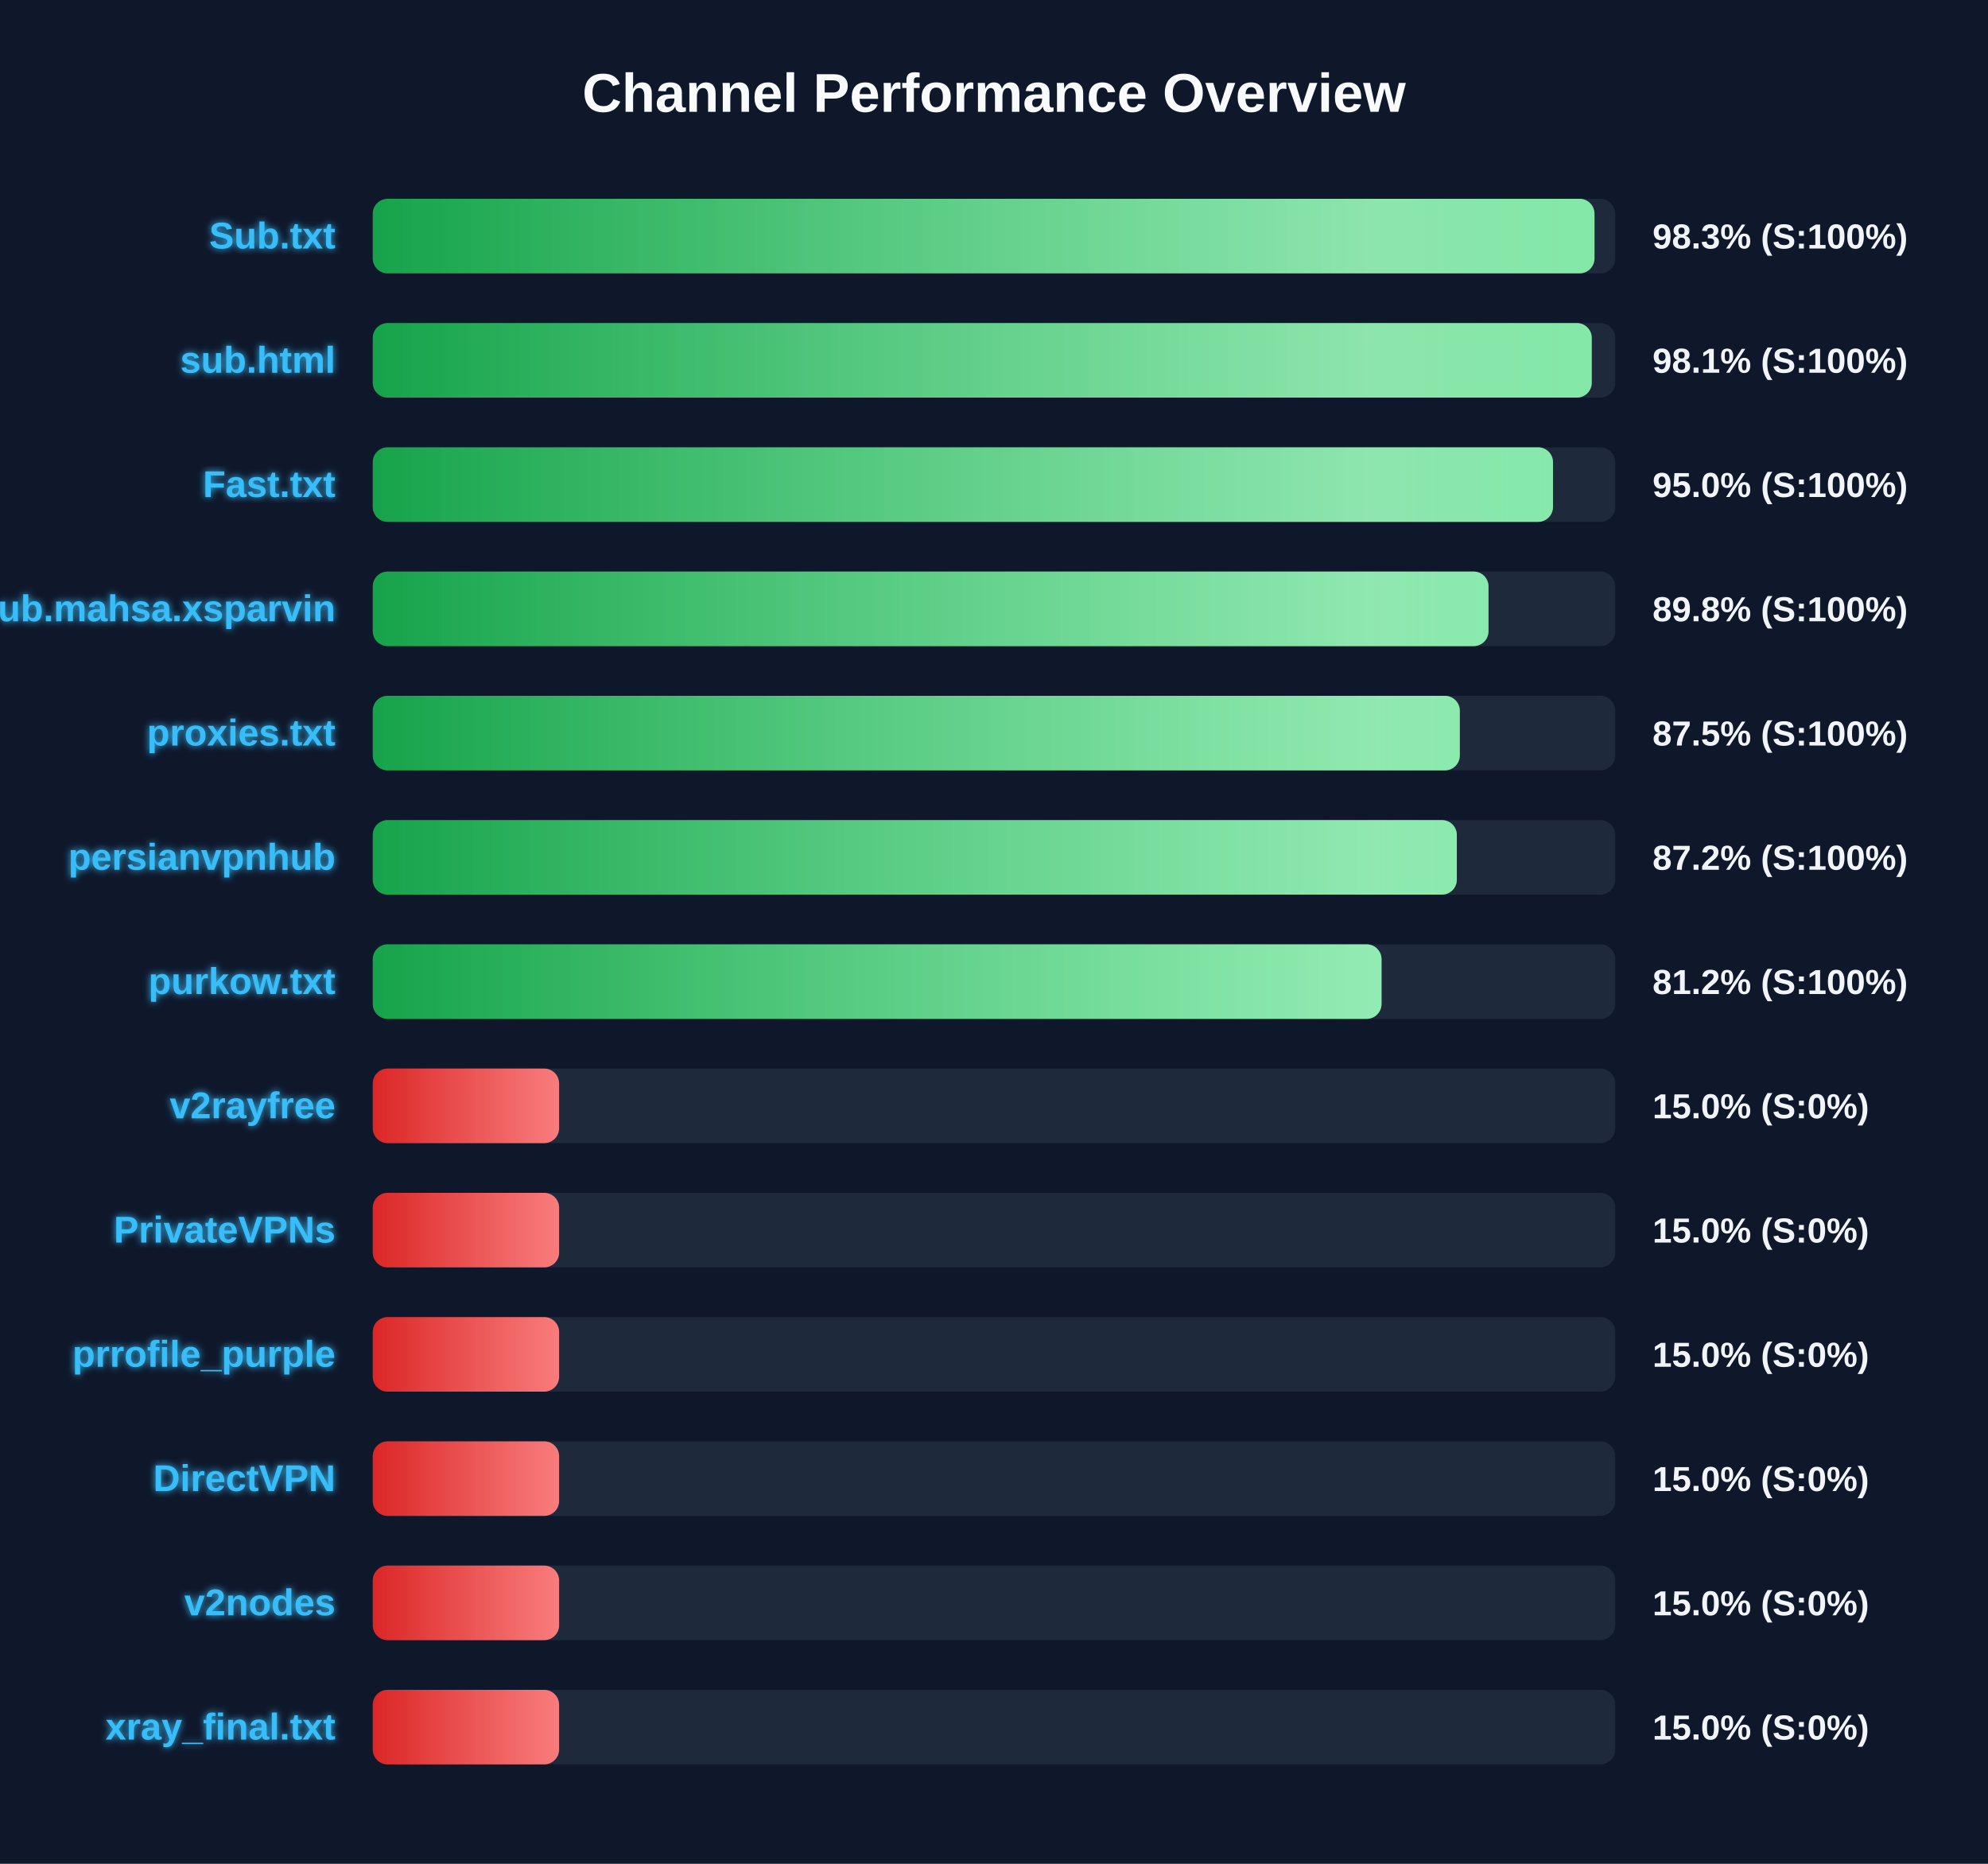
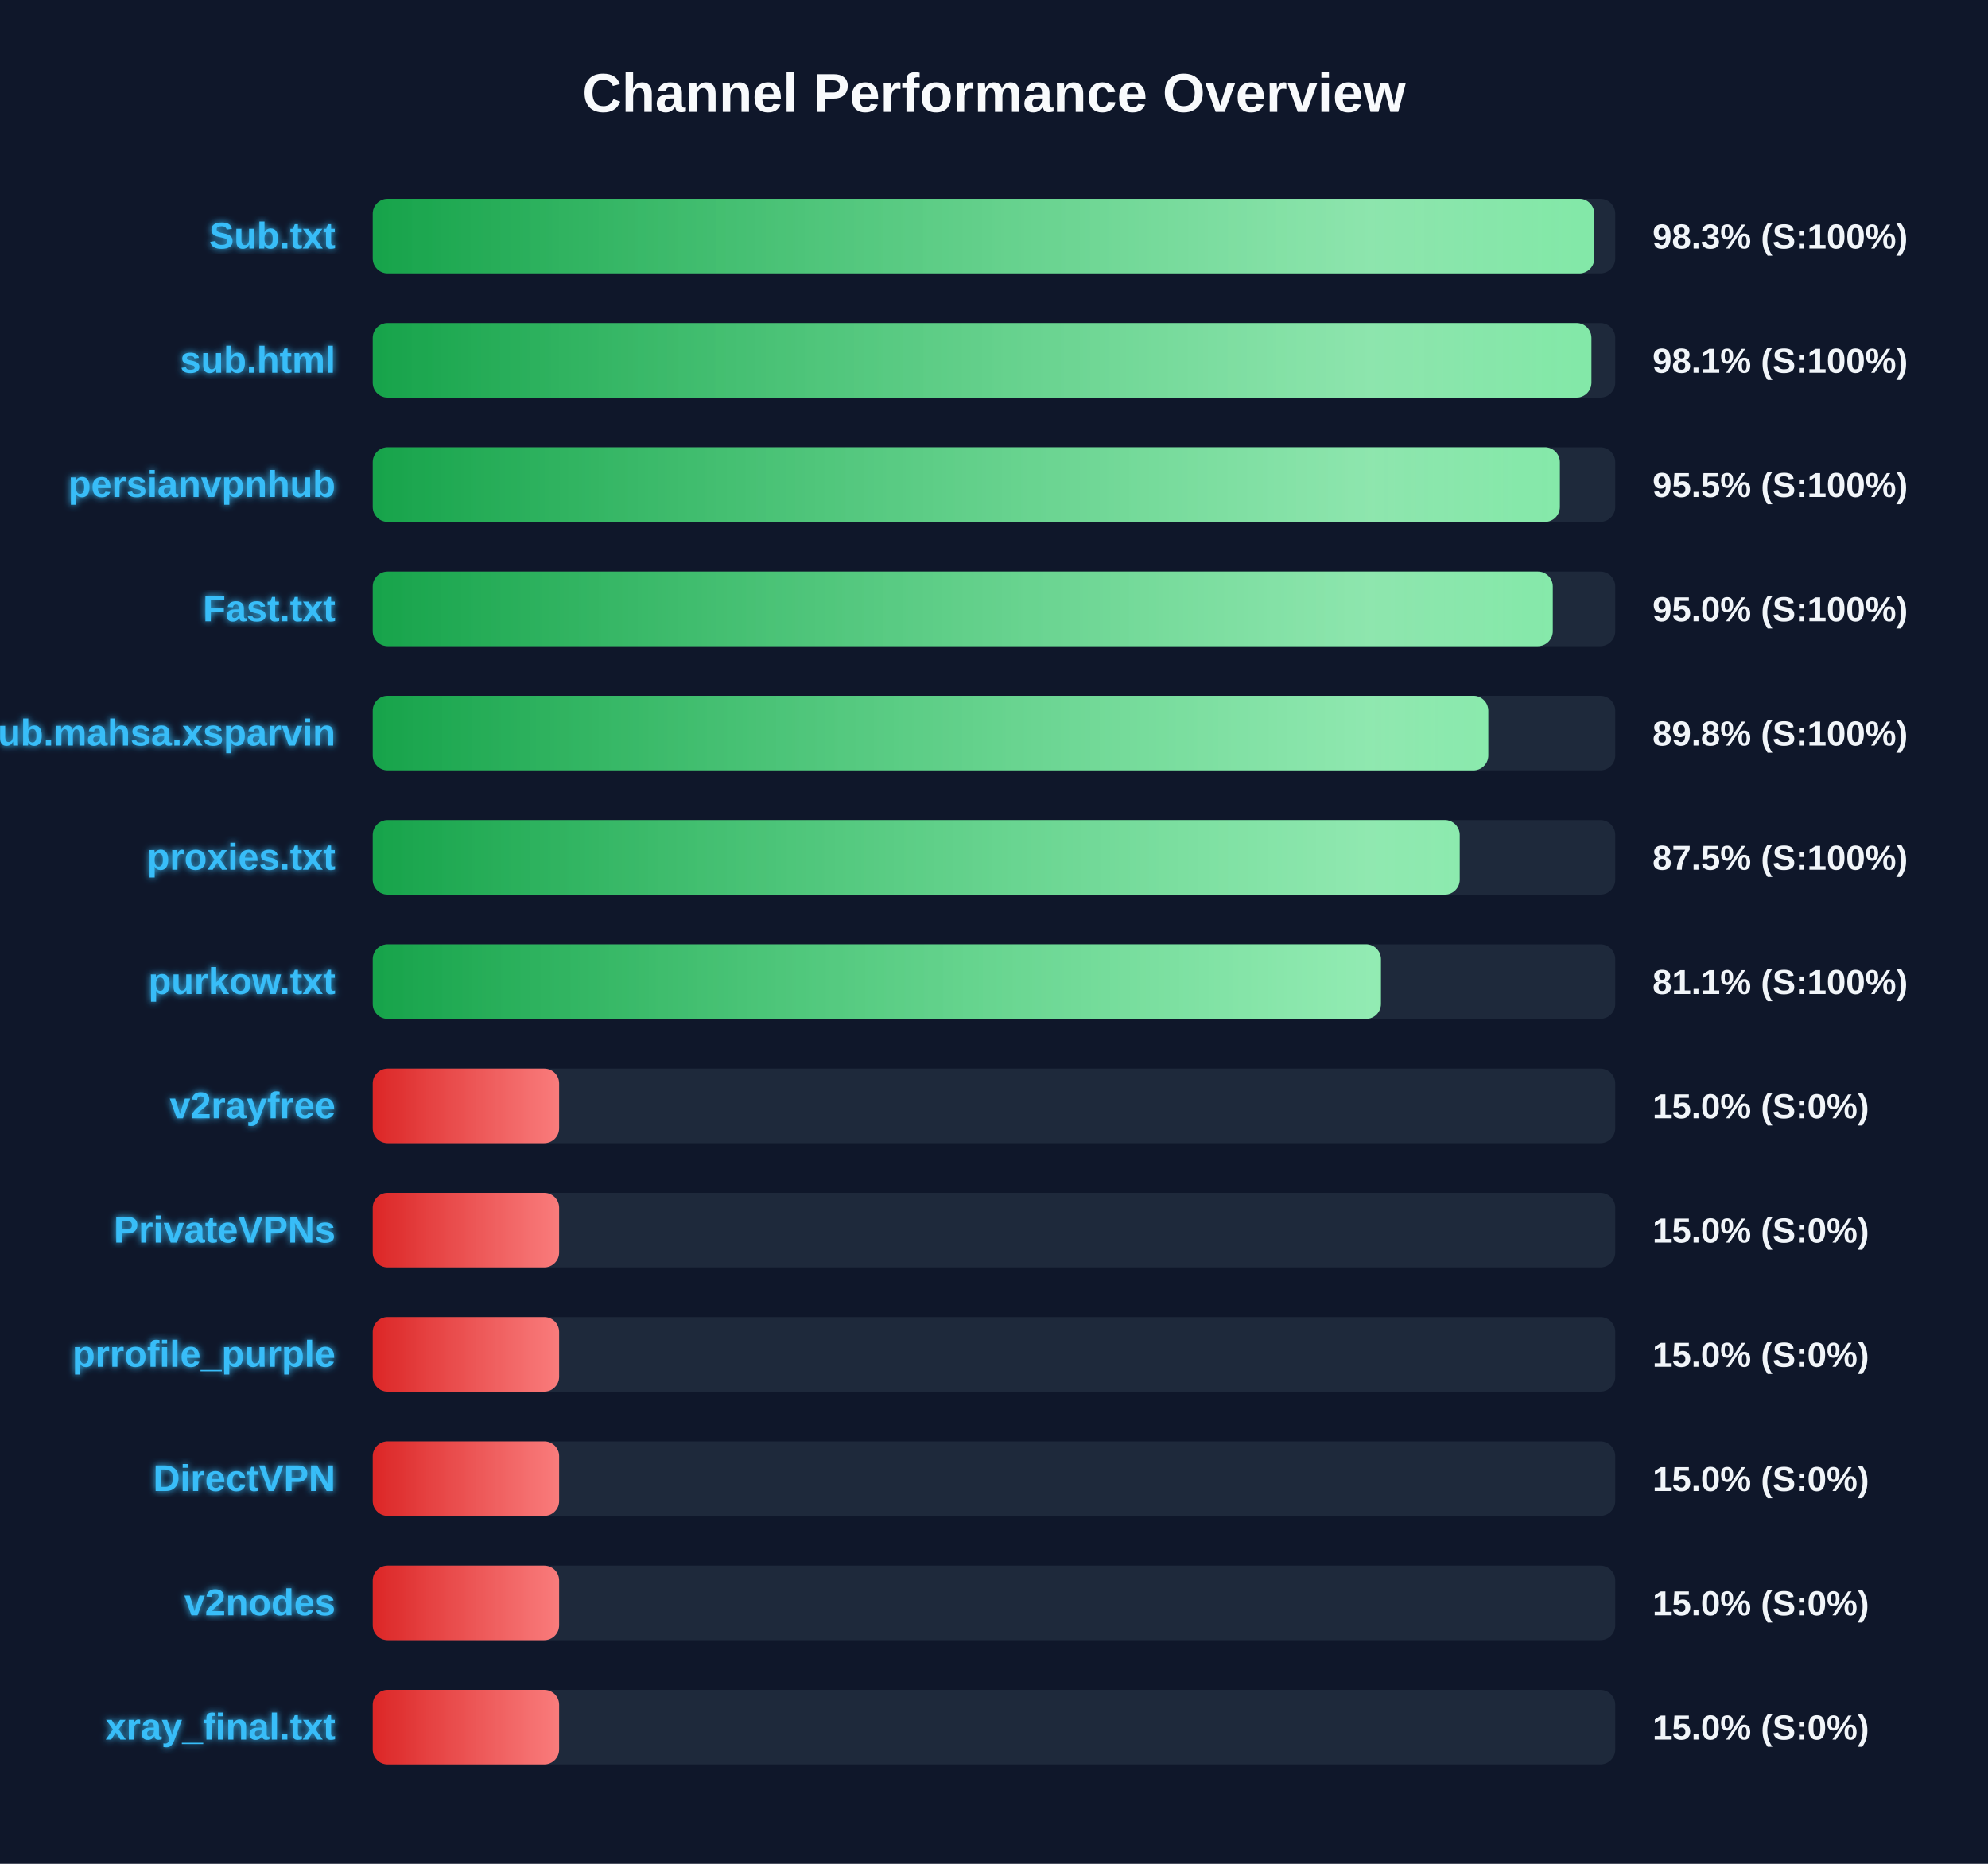
<svg xmlns="http://www.w3.org/2000/svg" width="800" height="750" version="1.1">
  <defs>
    <linearGradient id="grad-green" x1="0%" y1="0%" x2="100%" y2="0%">
      <stop offset="0%" stop-color="#16a34a" />
      <stop offset="100%" stop-color="#4ade80" />
    </linearGradient>
    <linearGradient id="grad-yellow" x1="0%" y1="0%" x2="100%" y2="0%">
      <stop offset="0%" stop-color="#ca8a04" />
      <stop offset="100%" stop-color="#fde047" />
    </linearGradient>
    <linearGradient id="grad-red" x1="0%" y1="0%" x2="100%" y2="0%">
      <stop offset="0%" stop-color="#dc2626" />
      <stop offset="100%" stop-color="#f87171" />
    </linearGradient>
    <linearGradient id="shimmer" x1="0%" y1="0%" x2="100%" y2="0%">
      <stop offset="0%" stop-color="rgba(255,255,255,0)" />
      <stop offset="50%" stop-color="rgba(255,255,255,0.4)" />
      <stop offset="100%" stop-color="rgba(255,255,255,0)" />
    </linearGradient>
    <filter id="glow" x="-20%" y="-20%" width="140%" height="140%">
      <feGaussianBlur stdDeviation="1.5" result="blur" />
      <feComposite in="SourceGraphic" in2="blur" operator="over" />
    </filter>
  </defs>
  <style>
        .bg-rect { fill: #0f172a; }
        .title { font: bold 22px 'Segoe UI', Arial, sans-serif; fill: #f8fafc; }
        .row { font: bold 15px 'Segoe UI', Arial, sans-serif; fill: #38bdf8; filter: url(#glow); }
        .score { font: bold 14px 'Segoe UI', Arial, sans-serif; fill: #f1f5f9; }
        @keyframes shimmer-anim {
            0% { transform: translateX(-100%); }
            100% { transform: translateX(200%); }
        }
        .shimmer-rect {
            animation: shimmer-anim 2.5s infinite linear;
        }
    </style>
  <rect width="100%" height="100%" class="bg-rect" />
  <text x="400" y="45" text-anchor="middle" class="title">Channel Performance Overview</text>
  <rect x="150" y="80" width="500" height="30" fill="#1e293b" rx="6" />
  <clipPath id="clip-0">
-     <rect x="150" y="80" width="491.65" height="30" rx="6" />
+     <rect x="150" y="80" width="491.55" height="30" rx="6" />
  </clipPath>
-   <rect x="150" y="80" width="491.65" height="30" fill="url(#grad-green)" rx="6" />
+   <rect x="150" y="80" width="491.55" height="30" fill="url(#grad-green)" rx="6" />
  <g clip-path="url(#clip-0)">
    <rect x="150" y="80" width="100%" height="30" fill="url(#shimmer)" class="shimmer-rect" />
  </g>
  <text x="135" y="100" text-anchor="end" class="row">Sub.txt</text>
  <text x="665" y="100" text-anchor="start" class="score">98.3% (S:100%)</text>
  <rect x="150" y="130" width="500" height="30" fill="#1e293b" rx="6" />
  <clipPath id="clip-1">
-     <rect x="150" y="130" width="490.55" height="30" rx="6" />
+     <rect x="150" y="130" width="490.4" height="30" rx="6" />
  </clipPath>
-   <rect x="150" y="130" width="490.55" height="30" fill="url(#grad-green)" rx="6" />
+   <rect x="150" y="130" width="490.4" height="30" fill="url(#grad-green)" rx="6" />
  <g clip-path="url(#clip-1)">
    <rect x="150" y="130" width="100%" height="30" fill="url(#shimmer)" class="shimmer-rect" />
  </g>
  <text x="135" y="150" text-anchor="end" class="row">sub.html</text>
  <text x="665" y="150" text-anchor="start" class="score">98.1% (S:100%)</text>
  <rect x="150" y="180" width="500" height="30" fill="#1e293b" rx="6" />
  <clipPath id="clip-2">
-     <rect x="150" y="180" width="474.95" height="30" rx="6" />
+     <rect x="150" y="180" width="477.7" height="30" rx="6" />
  </clipPath>
-   <rect x="150" y="180" width="474.95" height="30" fill="url(#grad-green)" rx="6" />
+   <rect x="150" y="180" width="477.7" height="30" fill="url(#grad-green)" rx="6" />
  <g clip-path="url(#clip-2)">
    <rect x="150" y="180" width="100%" height="30" fill="url(#shimmer)" class="shimmer-rect" />
  </g>
-   <text x="135" y="200" text-anchor="end" class="row">Fast.txt</text>
-   <text x="665" y="200" text-anchor="start" class="score">95.0% (S:100%)</text>
+   <text x="135" y="200" text-anchor="end" class="row">persianvpnhub</text>
+   <text x="665" y="200" text-anchor="start" class="score">95.5% (S:100%)</text>
  <rect x="150" y="230" width="500" height="30" fill="#1e293b" rx="6" />
  <clipPath id="clip-3">
-     <rect x="150" y="230" width="449.0" height="30" rx="6" />
+     <rect x="150" y="230" width="474.85" height="30" rx="6" />
  </clipPath>
-   <rect x="150" y="230" width="449.0" height="30" fill="url(#grad-green)" rx="6" />
+   <rect x="150" y="230" width="474.85" height="30" fill="url(#grad-green)" rx="6" />
  <g clip-path="url(#clip-3)">
    <rect x="150" y="230" width="100%" height="30" fill="url(#shimmer)" class="shimmer-rect" />
  </g>
-   <text x="135" y="250" text-anchor="end" class="row">Sub.mahsa.xsparvin</text>
-   <text x="665" y="250" text-anchor="start" class="score">89.8% (S:100%)</text>
+   <text x="135" y="250" text-anchor="end" class="row">Fast.txt</text>
+   <text x="665" y="250" text-anchor="start" class="score">95.0% (S:100%)</text>
  <rect x="150" y="280" width="500" height="30" fill="#1e293b" rx="6" />
  <clipPath id="clip-4">
-     <rect x="150" y="280" width="437.45" height="30" rx="6" />
+     <rect x="150" y="280" width="448.9" height="30" rx="6" />
  </clipPath>
-   <rect x="150" y="280" width="437.45" height="30" fill="url(#grad-green)" rx="6" />
+   <rect x="150" y="280" width="448.9" height="30" fill="url(#grad-green)" rx="6" />
  <g clip-path="url(#clip-4)">
    <rect x="150" y="280" width="100%" height="30" fill="url(#shimmer)" class="shimmer-rect" />
  </g>
-   <text x="135" y="300" text-anchor="end" class="row">proxies.txt</text>
-   <text x="665" y="300" text-anchor="start" class="score">87.5% (S:100%)</text>
+   <text x="135" y="300" text-anchor="end" class="row">Sub.mahsa.xsparvin</text>
+   <text x="665" y="300" text-anchor="start" class="score">89.8% (S:100%)</text>
  <rect x="150" y="330" width="500" height="30" fill="#1e293b" rx="6" />
  <clipPath id="clip-5">
-     <rect x="150" y="330" width="436.25" height="30" rx="6" />
+     <rect x="150" y="330" width="437.4" height="30" rx="6" />
  </clipPath>
-   <rect x="150" y="330" width="436.25" height="30" fill="url(#grad-green)" rx="6" />
+   <rect x="150" y="330" width="437.4" height="30" fill="url(#grad-green)" rx="6" />
  <g clip-path="url(#clip-5)">
    <rect x="150" y="330" width="100%" height="30" fill="url(#shimmer)" class="shimmer-rect" />
  </g>
-   <text x="135" y="350" text-anchor="end" class="row">persianvpnhub</text>
-   <text x="665" y="350" text-anchor="start" class="score">87.2% (S:100%)</text>
+   <text x="135" y="350" text-anchor="end" class="row">proxies.txt</text>
+   <text x="665" y="350" text-anchor="start" class="score">87.5% (S:100%)</text>
  <rect x="150" y="380" width="500" height="30" fill="#1e293b" rx="6" />
  <clipPath id="clip-6">
-     <rect x="150" y="380" width="405.95" height="30" rx="6" />
+     <rect x="150" y="380" width="405.7" height="30" rx="6" />
  </clipPath>
-   <rect x="150" y="380" width="405.95" height="30" fill="url(#grad-green)" rx="6" />
+   <rect x="150" y="380" width="405.7" height="30" fill="url(#grad-green)" rx="6" />
  <g clip-path="url(#clip-6)">
    <rect x="150" y="380" width="100%" height="30" fill="url(#shimmer)" class="shimmer-rect" />
  </g>
  <text x="135" y="400" text-anchor="end" class="row">purkow.txt</text>
-   <text x="665" y="400" text-anchor="start" class="score">81.2% (S:100%)</text>
+   <text x="665" y="400" text-anchor="start" class="score">81.1% (S:100%)</text>
  <rect x="150" y="430" width="500" height="30" fill="#1e293b" rx="6" />
  <clipPath id="clip-7">
    <rect x="150" y="430" width="75.0" height="30" rx="6" />
  </clipPath>
  <rect x="150" y="430" width="75.0" height="30" fill="url(#grad-red)" rx="6" />
  <g clip-path="url(#clip-7)">
    <rect x="150" y="430" width="100%" height="30" fill="url(#shimmer)" class="shimmer-rect" />
  </g>
  <text x="135" y="450" text-anchor="end" class="row">v2rayfree</text>
  <text x="665" y="450" text-anchor="start" class="score">15.0% (S:0%)</text>
  <rect x="150" y="480" width="500" height="30" fill="#1e293b" rx="6" />
  <clipPath id="clip-8">
    <rect x="150" y="480" width="75.0" height="30" rx="6" />
  </clipPath>
  <rect x="150" y="480" width="75.0" height="30" fill="url(#grad-red)" rx="6" />
  <g clip-path="url(#clip-8)">
    <rect x="150" y="480" width="100%" height="30" fill="url(#shimmer)" class="shimmer-rect" />
  </g>
  <text x="135" y="500" text-anchor="end" class="row">PrivateVPNs</text>
  <text x="665" y="500" text-anchor="start" class="score">15.0% (S:0%)</text>
  <rect x="150" y="530" width="500" height="30" fill="#1e293b" rx="6" />
  <clipPath id="clip-9">
    <rect x="150" y="530" width="75.0" height="30" rx="6" />
  </clipPath>
  <rect x="150" y="530" width="75.0" height="30" fill="url(#grad-red)" rx="6" />
  <g clip-path="url(#clip-9)">
    <rect x="150" y="530" width="100%" height="30" fill="url(#shimmer)" class="shimmer-rect" />
  </g>
  <text x="135" y="550" text-anchor="end" class="row">prrofile_purple</text>
  <text x="665" y="550" text-anchor="start" class="score">15.0% (S:0%)</text>
  <rect x="150" y="580" width="500" height="30" fill="#1e293b" rx="6" />
  <clipPath id="clip-10">
    <rect x="150" y="580" width="75.0" height="30" rx="6" />
  </clipPath>
  <rect x="150" y="580" width="75.0" height="30" fill="url(#grad-red)" rx="6" />
  <g clip-path="url(#clip-10)">
    <rect x="150" y="580" width="100%" height="30" fill="url(#shimmer)" class="shimmer-rect" />
  </g>
  <text x="135" y="600" text-anchor="end" class="row">DirectVPN</text>
  <text x="665" y="600" text-anchor="start" class="score">15.0% (S:0%)</text>
  <rect x="150" y="630" width="500" height="30" fill="#1e293b" rx="6" />
  <clipPath id="clip-11">
    <rect x="150" y="630" width="75.0" height="30" rx="6" />
  </clipPath>
  <rect x="150" y="630" width="75.0" height="30" fill="url(#grad-red)" rx="6" />
  <g clip-path="url(#clip-11)">
    <rect x="150" y="630" width="100%" height="30" fill="url(#shimmer)" class="shimmer-rect" />
  </g>
  <text x="135" y="650" text-anchor="end" class="row">v2nodes</text>
  <text x="665" y="650" text-anchor="start" class="score">15.0% (S:0%)</text>
  <rect x="150" y="680" width="500" height="30" fill="#1e293b" rx="6" />
  <clipPath id="clip-12">
    <rect x="150" y="680" width="75.0" height="30" rx="6" />
  </clipPath>
  <rect x="150" y="680" width="75.0" height="30" fill="url(#grad-red)" rx="6" />
  <g clip-path="url(#clip-12)">
    <rect x="150" y="680" width="100%" height="30" fill="url(#shimmer)" class="shimmer-rect" />
  </g>
  <text x="135" y="700" text-anchor="end" class="row">xray_final.txt</text>
  <text x="665" y="700" text-anchor="start" class="score">15.0% (S:0%)</text>
</svg>
